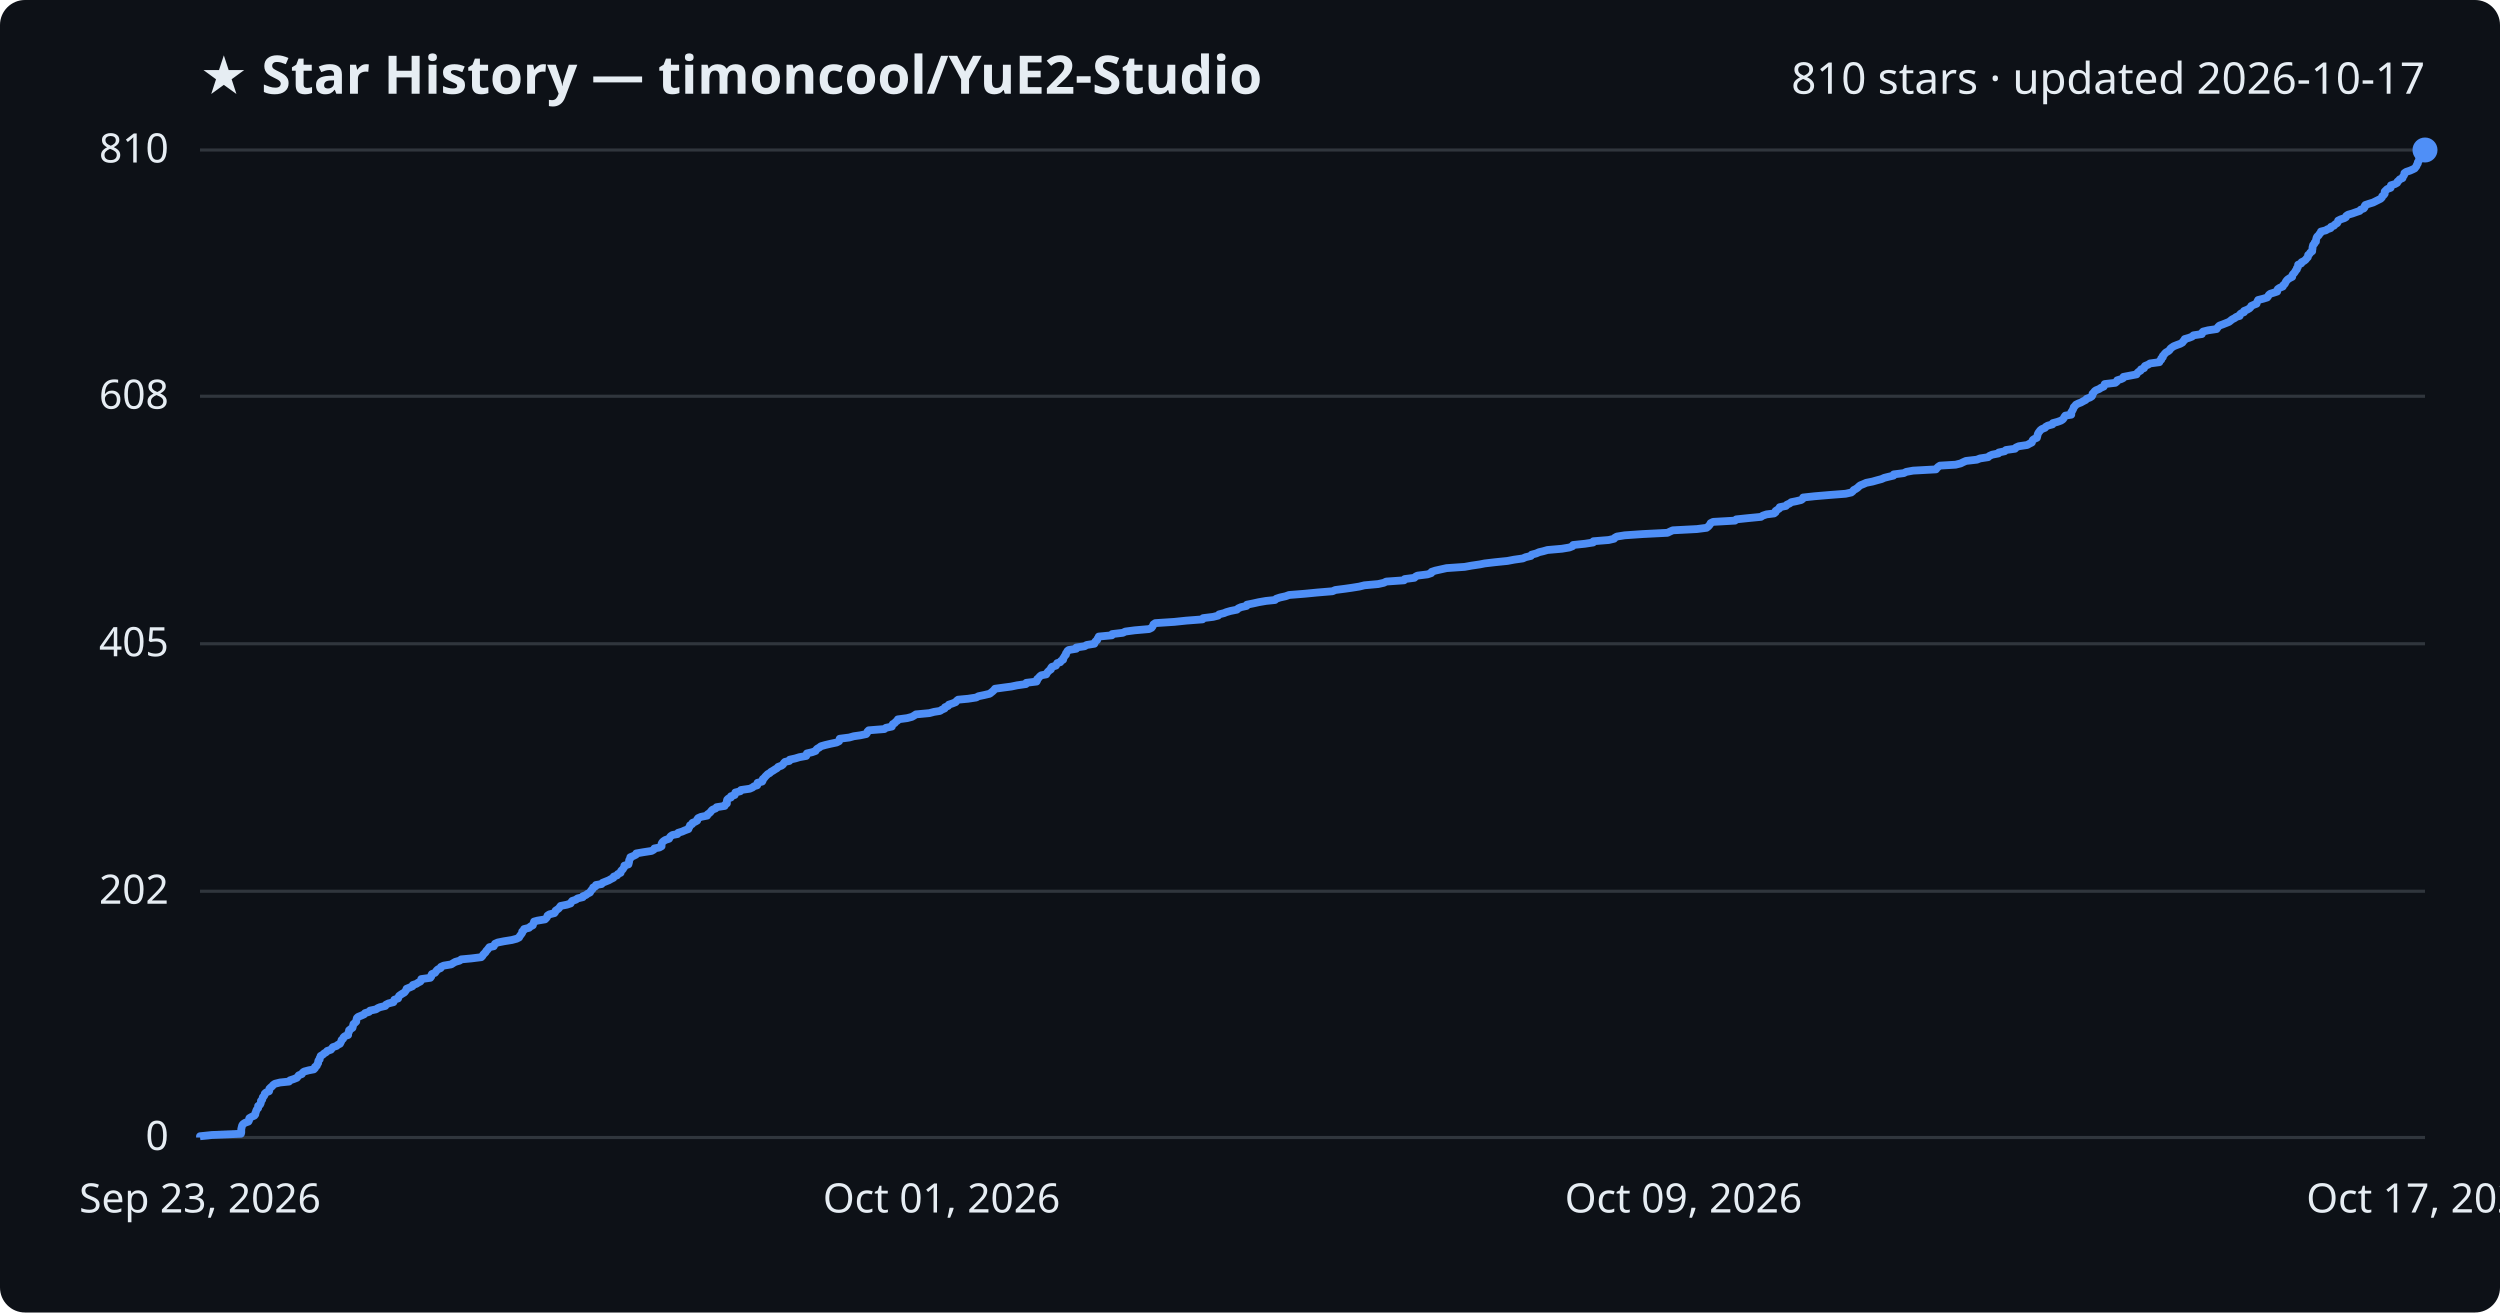
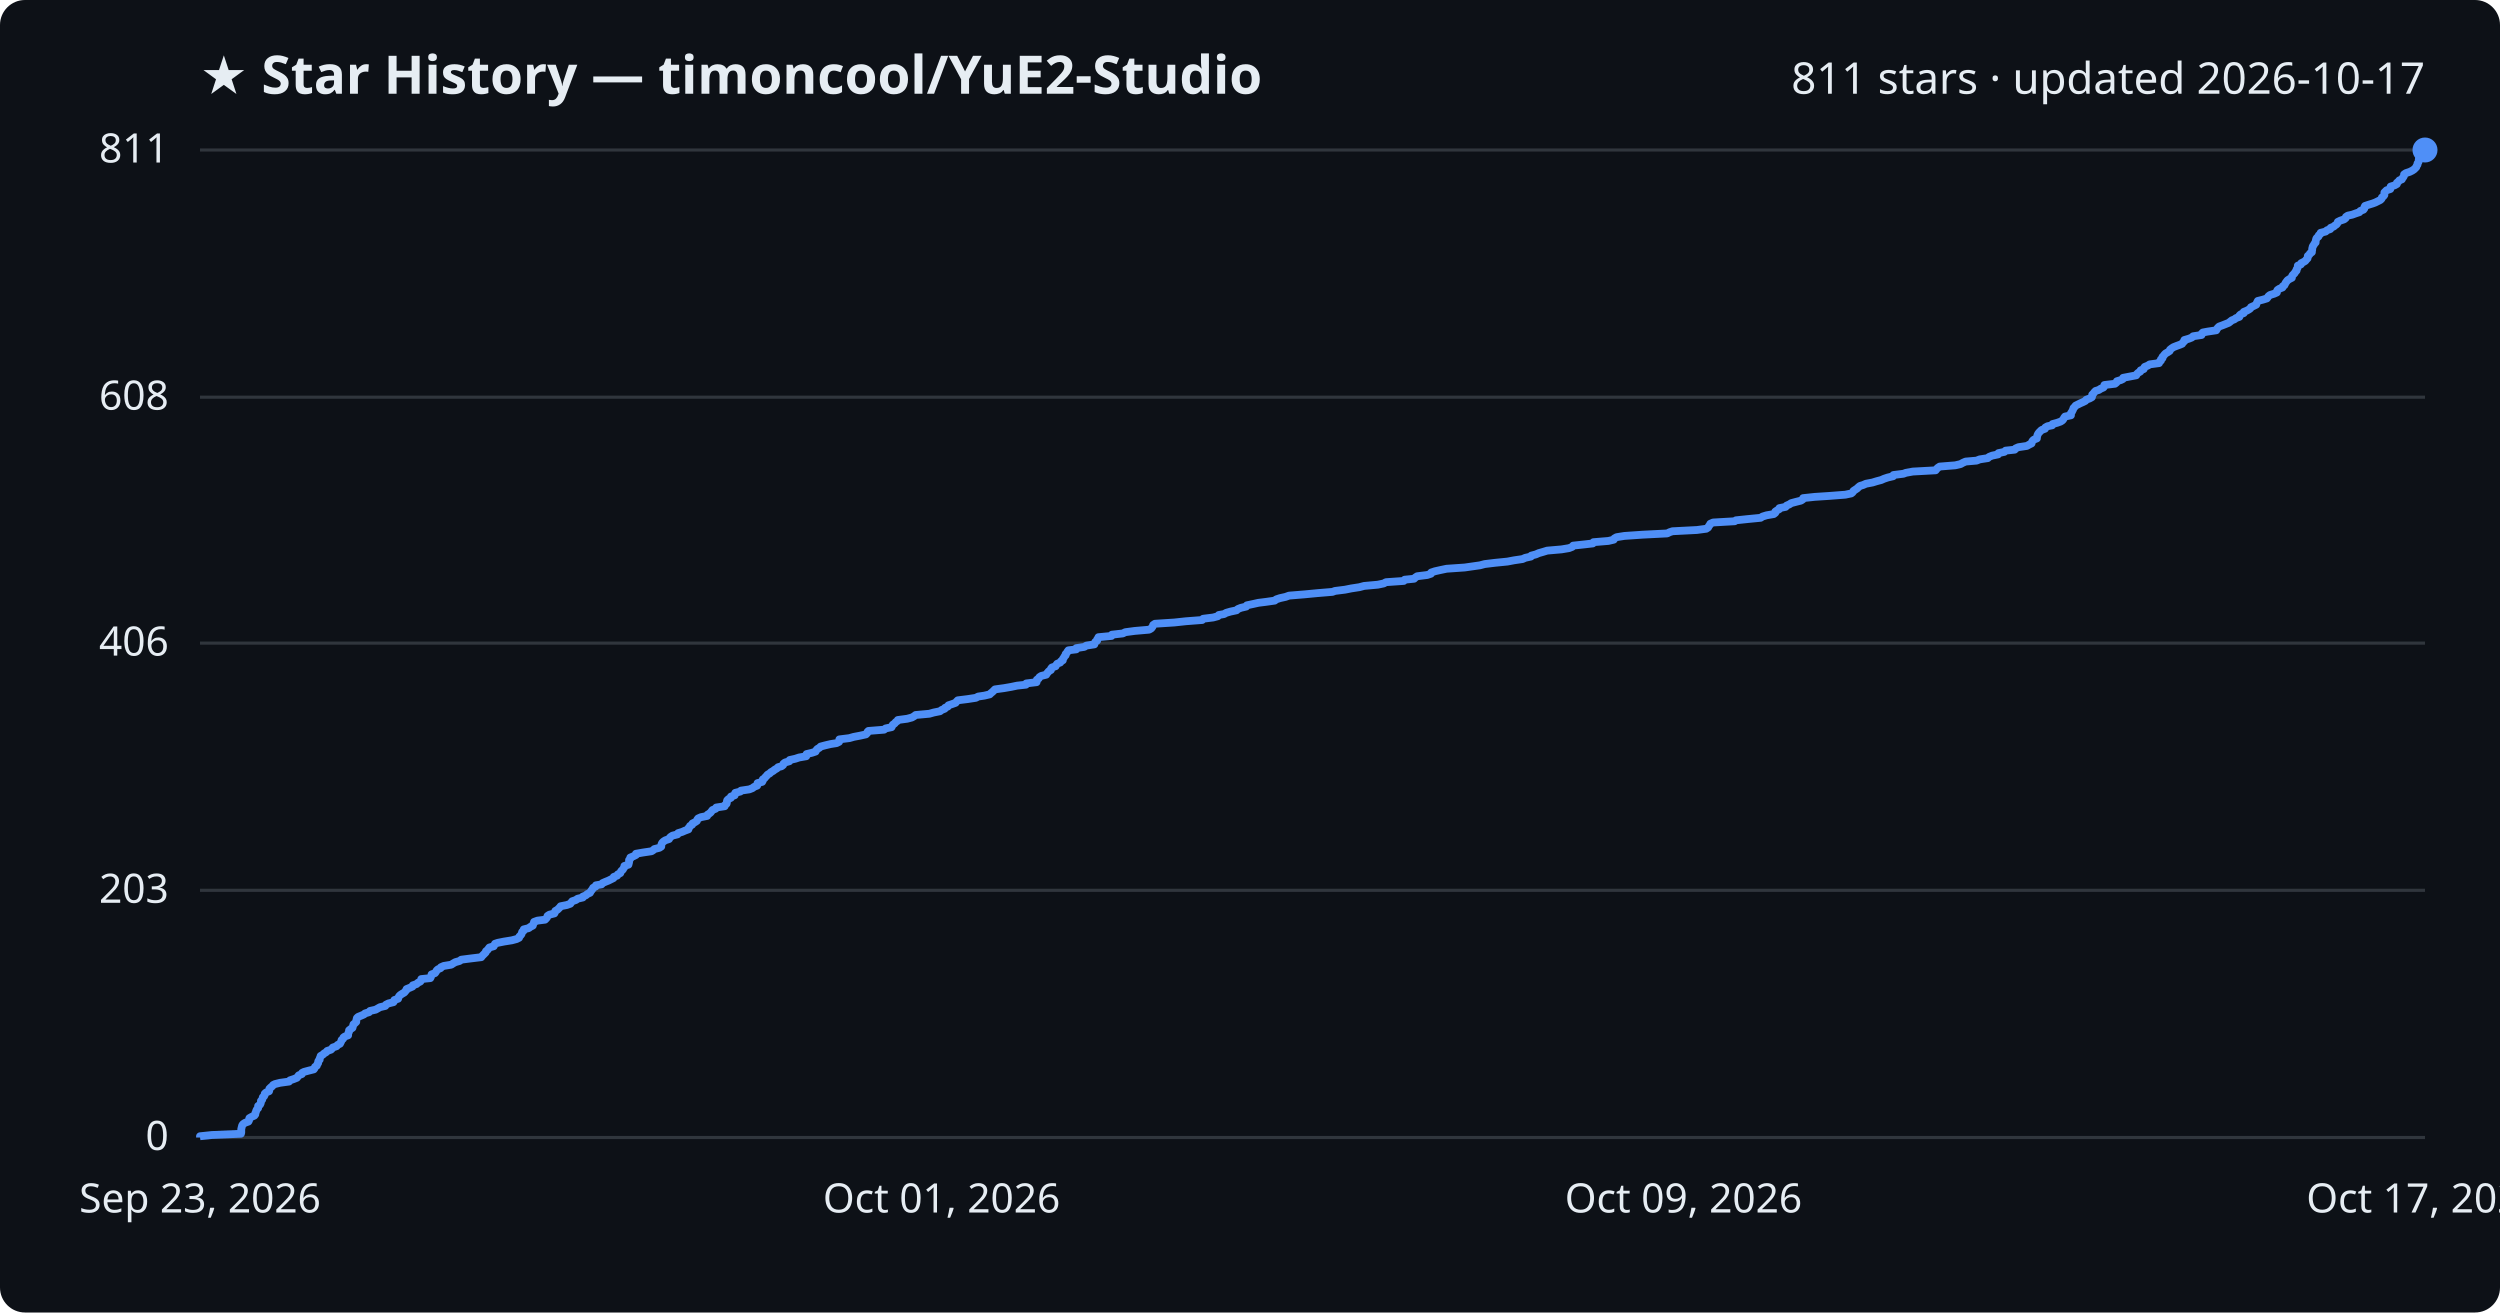
<svg xmlns="http://www.w3.org/2000/svg" viewBox="0 0 800 420" font-family="Segoe UI, sans-serif">
  <rect width="800" height="420" fill="#0d1117" rx="8" />
  <text x="64" y="30" fill="#e6edf3" font-size="17" font-weight="700">★ Star History — timoncool/YuE2-Studio</text>
-   <text x="776" y="30" fill="#e6edf3" font-size="14" text-anchor="end">810 stars · updated 2026-10-17</text>
+   <text x="776" y="30" fill="#e6edf3" font-size="14" text-anchor="end">811 stars · updated 2026-10-17</text>
  <line x1="64" y1="364.0" x2="776" y2="364.0" stroke="#30363d" stroke-width="1" />
  <text x="54" y="368.0" fill="#e6edf3" font-size="13" text-anchor="end">0</text>
-   <line x1="64" y1="285.2" x2="776" y2="285.2" stroke="#30363d" stroke-width="1" />
-   <text x="54" y="289.2" fill="#e6edf3" font-size="13" text-anchor="end">202</text>
-   <line x1="64" y1="206.0" x2="776" y2="206.0" stroke="#30363d" stroke-width="1" />
-   <text x="54" y="210.0" fill="#e6edf3" font-size="13" text-anchor="end">405</text>
-   <line x1="64" y1="126.8" x2="776" y2="126.8" stroke="#30363d" stroke-width="1" />
-   <text x="54" y="130.8" fill="#e6edf3" font-size="13" text-anchor="end">608</text>
+   <line x1="64" y1="284.9" x2="776" y2="284.9" stroke="#30363d" stroke-width="1" />
+   <text x="54" y="288.9" fill="#e6edf3" font-size="13" text-anchor="end">203</text>
+   <line x1="64" y1="205.8" x2="776" y2="205.8" stroke="#30363d" stroke-width="1" />
+   <text x="54" y="209.8" fill="#e6edf3" font-size="13" text-anchor="end">406</text>
+   <line x1="64" y1="127.1" x2="776" y2="127.1" stroke="#30363d" stroke-width="1" />
+   <text x="54" y="131.1" fill="#e6edf3" font-size="13" text-anchor="end">608</text>
  <line x1="64" y1="48.0" x2="776" y2="48.0" stroke="#30363d" stroke-width="1" />
-   <text x="54" y="52.0" fill="#e6edf3" font-size="13" text-anchor="end">810</text>
-   <path d="M64.0,364.0 L64.0,363.6 L67.8,363.2 L77.1,362.8 L77.2,362.4 L77.2,362.0 L77.2,361.7 L77.2,361.3 L77.3,360.9 L77.4,360.5 L77.5,360.1 L77.8,359.7 L78.4,359.3 L79.5,358.9 L79.7,358.5 L79.7,358.1 L79.8,357.8 L80.5,357.4 L81.4,357.0 L81.7,356.6 L81.7,356.2 L81.9,355.8 L82.0,355.4 L82.2,355.0 L82.6,354.6 L82.6,354.2 L82.6,353.9 L83.2,353.5 L83.4,353.1 L83.5,352.7 L83.5,352.3 L83.9,351.9 L84.0,351.5 L84.1,351.1 L84.5,350.7 L84.7,350.3 L84.7,350.0 L85.1,349.6 L86.1,349.2 L86.2,348.8 L86.2,348.4 L86.6,348.0 L87.1,347.6 L87.4,347.2 L88.0,346.8 L89.6,346.4 L92.5,346.1 L92.8,345.7 L94.0,345.3 L95.0,344.9 L95.3,344.5 L95.6,344.1 L96.6,343.7 L96.8,343.3 L97.3,342.9 L98.8,342.5 L100.4,342.2 L100.8,341.8 L100.8,341.4 L101.4,341.0 L101.5,340.6 L101.8,340.2 L101.8,339.8 L101.9,339.4 L102.3,339.0 L102.3,338.6 L102.5,338.3 L102.6,337.9 L103.3,337.5 L103.7,337.1 L104.4,336.7 L104.7,336.3 L105.9,335.9 L106.2,335.5 L106.5,335.1 L107.7,334.7 L108.0,334.4 L108.8,334.0 L109.0,333.6 L109.2,333.2 L109.3,332.8 L109.8,332.4 L109.9,332.0 L110.3,331.6 L111.4,331.2 L111.4,330.8 L111.5,330.4 L111.7,330.1 L111.7,329.7 L112.2,329.3 L112.8,328.9 L112.9,328.5 L113.0,328.1 L113.1,327.7 L113.6,327.3 L114.0,326.9 L114.0,326.5 L114.1,326.2 L114.2,325.8 L114.6,325.4 L115.6,325.0 L116.5,324.6 L116.8,324.2 L118.1,323.8 L118.4,323.4 L120.3,323.0 L120.9,322.6 L121.6,322.3 L123.3,321.9 L123.5,321.5 L124.3,321.1 L125.9,320.7 L126.1,320.3 L126.2,319.9 L127.4,319.5 L127.5,319.1 L127.7,318.7 L128.1,318.4 L128.7,318.0 L129.4,317.6 L129.7,317.2 L130.0,316.8 L130.1,316.4 L131.1,316.0 L132.0,315.6 L132.1,315.2 L133.3,314.8 L133.7,314.5 L134.5,314.1 L134.8,313.7 L134.8,313.3 L137.7,312.9 L138.0,312.5 L138.0,312.1 L138.2,311.7 L139.2,311.3 L139.5,310.9 L139.7,310.6 L140.1,310.2 L141.0,309.8 L141.1,309.4 L142.0,309.0 L144.4,308.6 L145.0,308.2 L145.7,307.8 L147.1,307.4 L147.6,307.0 L150.8,306.7 L154.0,306.3 L154.4,305.9 L154.6,305.5 L155.0,305.1 L155.4,304.7 L155.6,304.3 L156.0,303.9 L156.3,303.5 L156.6,303.1 L158.0,302.8 L158.2,302.4 L158.4,302.0 L159.3,301.6 L161.3,301.2 L163.8,300.8 L165.3,300.4 L166.1,300.0 L166.3,299.6 L166.6,299.2 L166.9,298.8 L167.1,298.5 L167.1,298.1 L167.6,297.7 L167.7,297.3 L169.3,296.9 L169.7,296.5 L170.5,296.1 L170.6,295.7 L170.8,295.3 L170.9,294.9 L172.0,294.6 L174.4,294.2 L174.8,293.8 L175.1,293.4 L175.2,293.0 L175.8,292.6 L177.4,292.2 L177.7,291.8 L177.8,291.4 L178.4,291.0 L178.8,290.7 L179.1,290.3 L179.4,289.9 L181.4,289.5 L182.6,289.1 L182.8,288.7 L183.1,288.3 L184.3,287.9 L184.8,287.5 L186.5,287.1 L186.5,286.8 L187.5,286.4 L188.0,286.0 L188.8,285.6 L189.0,285.2 L189.3,284.8 L189.7,284.4 L189.8,284.0 L190.6,283.6 L190.7,283.2 L192.5,282.9 L192.8,282.5 L193.8,282.1 L194.8,281.7 L195.5,281.3 L196.3,280.9 L196.4,280.5 L197.5,280.1 L197.7,279.7 L198.6,279.3 L198.6,279.0 L198.8,278.6 L199.3,278.2 L199.5,277.8 L199.8,277.4 L199.8,277.0 L201.1,276.6 L201.2,276.2 L201.3,275.8 L201.3,275.4 L201.4,275.1 L201.7,274.7 L201.7,274.3 L202.7,273.9 L203.5,273.5 L203.6,273.1 L205.9,272.7 L208.5,272.3 L209.2,271.9 L209.4,271.5 L211.0,271.2 L211.7,270.8 L211.7,270.4 L211.7,270.0 L211.9,269.6 L212.3,269.2 L212.9,268.8 L214.1,268.4 L214.3,268.0 L214.6,267.6 L215.2,267.2 L216.8,266.9 L217.0,266.5 L218.3,266.1 L219.2,265.7 L220.3,265.3 L220.4,264.9 L220.7,264.5 L220.8,264.1 L221.5,263.7 L221.6,263.3 L222.4,263.0 L223.1,262.6 L223.1,262.2 L223.4,261.8 L224.3,261.4 L226.3,261.0 L226.4,260.6 L227.0,260.2 L227.4,259.8 L227.7,259.4 L228.0,259.1 L229.0,258.7 L229.3,258.3 L231.9,257.9 L232.0,257.5 L232.6,257.1 L232.6,256.7 L232.6,256.3 L232.7,255.9 L233.1,255.5 L233.9,255.2 L233.9,254.8 L235.1,254.4 L235.2,254.0 L235.3,253.6 L236.9,253.2 L237.1,252.8 L239.9,252.4 L240.8,252.0 L241.3,251.6 L242.3,251.3 L242.4,250.9 L242.4,250.5 L243.9,250.1 L244.1,249.7 L244.1,249.3 L244.6,248.9 L244.9,248.5 L245.3,248.1 L245.7,247.7 L246.3,247.4 L246.7,247.0 L247.4,246.6 L248.0,246.2 L248.7,245.8 L249.0,245.4 L250.1,245.0 L250.6,244.6 L250.8,244.2 L251.2,243.8 L252.6,243.5 L252.7,243.1 L254.5,242.7 L255.8,242.3 L258.0,241.9 L258.1,241.5 L258.2,241.1 L259.9,240.7 L261.0,240.3 L261.2,239.9 L261.5,239.6 L262.2,239.2 L262.7,238.8 L264.1,238.4 L265.8,238.0 L267.7,237.6 L268.5,237.2 L268.6,236.8 L268.7,236.4 L271.8,236.0 L273.2,235.6 L275.3,235.3 L277.2,234.9 L277.5,234.5 L277.6,234.1 L278.0,233.7 L283.0,233.3 L283.5,232.9 L285.4,232.5 L285.5,232.1 L285.7,231.7 L286.3,231.4 L286.6,231.0 L287.2,230.6 L287.3,230.2 L290.3,229.8 L291.8,229.4 L292.5,229.0 L293.1,228.6 L297.4,228.2 L298.9,227.8 L300.8,227.5 L301.4,227.1 L302.3,226.7 L302.4,226.3 L303.4,225.9 L303.6,225.5 L304.8,225.1 L305.8,224.7 L306.1,224.3 L306.6,223.9 L309.8,223.6 L312.4,223.2 L313.1,222.8 L315.0,222.4 L316.7,222.0 L317.2,221.6 L317.7,221.2 L318.1,220.8 L318.4,220.4 L321.3,220.0 L323.6,219.7 L325.5,219.3 L328.3,218.9 L328.4,218.5 L331.7,218.1 L331.9,217.7 L331.9,217.3 L332.4,216.9 L332.7,216.5 L333.2,216.1 L334.8,215.8 L335.0,215.4 L335.3,215.0 L335.7,214.6 L336.3,214.2 L336.3,213.8 L336.6,213.4 L337.9,213.0 L338.1,212.6 L338.3,212.2 L339.3,211.9 L339.5,211.5 L340.2,211.1 L340.2,210.7 L340.5,210.3 L340.7,209.9 L341.1,209.5 L341.1,209.1 L341.4,208.7 L341.6,208.3 L342.0,208.0 L344.4,207.6 L344.4,207.2 L347.1,206.8 L347.7,206.4 L350.2,206.0 L350.3,205.6 L350.6,205.2 L351.1,204.8 L351.2,204.4 L351.5,204.0 L351.6,203.7 L355.8,203.3 L355.9,202.9 L359.3,202.5 L360.1,202.1 L363.1,201.7 L367.7,201.3 L368.5,200.9 L368.8,200.5 L369.0,200.1 L369.1,199.8 L369.7,199.4 L375.8,199.0 L379.6,198.6 L384.8,198.2 L385.0,197.8 L388.2,197.4 L389.8,197.0 L390.1,196.6 L391.7,196.2 L392.4,195.9 L393.8,195.5 L395.8,195.1 L396.2,194.7 L397.1,194.3 L398.9,193.9 L399.0,193.5 L401.0,193.1 L402.8,192.7 L405.1,192.3 L408.0,192.0 L408.4,191.6 L409.6,191.2 L411.4,190.8 L412.5,190.4 L417.5,190.0 L421.6,189.6 L426.4,189.2 L427.3,188.8 L430.4,188.4 L432.5,188.1 L435.0,187.7 L436.6,187.3 L441.0,186.9 L442.8,186.5 L443.6,186.1 L449.3,185.7 L449.5,185.3 L452.6,184.9 L453.0,184.5 L453.6,184.2 L456.8,183.8 L458.0,183.4 L458.1,183.0 L459.3,182.6 L461.1,182.2 L462.9,181.8 L468.7,181.4 L470.9,181.0 L473.6,180.6 L475.1,180.3 L478.5,179.9 L482.4,179.5 L484.5,179.1 L487.3,178.7 L488.2,178.3 L489.9,177.9 L490.1,177.5 L491.6,177.1 L492.5,176.7 L493.8,176.4 L495.2,176.0 L499.8,175.6 L502.2,175.2 L503.2,174.8 L503.4,174.4 L507.2,174.0 L509.8,173.6 L509.9,173.2 L514.8,172.8 L516.5,172.4 L516.7,172.1 L517.4,171.7 L519.9,171.3 L525.7,170.9 L533.6,170.5 L534.4,170.1 L535.3,169.7 L543.0,169.3 L546.1,168.9 L546.6,168.5 L546.9,168.2 L547.2,167.8 L547.4,167.4 L548.2,167.0 L555.2,166.6 L555.6,166.2 L559.4,165.8 L563.5,165.4 L564.1,165.0 L565.3,164.6 L567.7,164.3 L568.2,163.9 L568.2,163.5 L568.8,163.1 L569.4,162.7 L569.5,162.3 L571.5,161.9 L571.8,161.5 L572.7,161.1 L573.2,160.7 L574.7,160.4 L576.4,160.0 L576.9,159.6 L577.0,159.2 L580.7,158.8 L585.4,158.4 L590.6,158.0 L592.4,157.6 L592.9,157.2 L593.2,156.8 L593.8,156.5 L594.4,156.1 L594.8,155.7 L595.3,155.3 L596.3,154.9 L597.2,154.5 L599.2,154.1 L600.6,153.7 L602.1,153.3 L603.0,152.9 L604.2,152.6 L605.9,152.2 L606.0,151.8 L609.2,151.4 L610.0,151.0 L612.2,150.6 L619.5,150.2 L619.8,149.8 L620.2,149.4 L620.8,149.0 L625.8,148.7 L627.4,148.3 L628.2,147.9 L629.1,147.5 L632.6,147.1 L633.6,146.7 L636.2,146.3 L636.6,145.9 L637.5,145.5 L639.5,145.1 L639.6,144.8 L641.5,144.4 L641.9,144.0 L644.8,143.6 L645.1,143.2 L646.0,142.8 L648.7,142.4 L649.4,142.0 L650.2,141.6 L650.3,141.2 L650.5,140.8 L650.9,140.5 L651.8,140.1 L651.9,139.7 L652.0,139.3 L652.1,138.9 L652.3,138.5 L652.6,138.1 L652.9,137.7 L653.4,137.3 L654.4,136.9 L654.6,136.6 L655.3,136.2 L656.8,135.8 L656.9,135.4 L658.4,135.0 L659.5,134.6 L660.1,134.2 L660.4,133.8 L660.6,133.4 L660.9,133.0 L662.8,132.7 L662.8,132.3 L662.8,131.9 L663.1,131.5 L663.3,131.1 L663.5,130.7 L663.6,130.3 L664.0,129.9 L664.3,129.5 L665.1,129.1 L665.9,128.8 L666.6,128.4 L667.4,128.0 L667.7,127.6 L668.8,127.2 L669.4,126.8 L669.6,126.4 L669.6,126.0 L670.0,125.6 L670.3,125.2 L670.7,124.9 L671.7,124.5 L672.3,124.1 L673.2,123.7 L673.4,123.3 L673.5,122.9 L676.9,122.5 L677.4,122.1 L677.5,121.7 L678.8,121.3 L679.4,121.0 L679.5,120.6 L681.6,120.2 L683.7,119.8 L683.9,119.4 L684.3,119.0 L685.0,118.6 L685.1,118.2 L686.1,117.8 L686.2,117.4 L686.4,117.1 L687.4,116.7 L688.0,116.3 L691.0,115.9 L691.1,115.5 L691.6,115.1 L691.6,114.7 L692.1,114.3 L692.1,113.9 L692.5,113.5 L692.7,113.2 L693.1,112.8 L693.8,112.4 L694.3,112.0 L694.5,111.6 L695.0,111.2 L695.6,110.8 L696.6,110.4 L697.7,110.0 L698.4,109.6 L698.6,109.2 L699.0,108.9 L699.1,108.5 L700.5,108.1 L701.5,107.7 L701.9,107.3 L704.6,106.9 L704.6,106.5 L705.0,106.1 L706.6,105.7 L709.3,105.3 L709.5,105.0 L709.8,104.6 L710.2,104.2 L711.3,103.8 L712.3,103.4 L713.3,103.0 L713.8,102.6 L714.3,102.2 L715.1,101.8 L715.6,101.4 L716.7,101.1 L716.7,100.7 L717.1,100.3 L718.1,99.9 L718.1,99.5 L719.1,99.1 L719.8,98.7 L720.2,98.3 L720.4,97.9 L721.3,97.5 L722.1,97.2 L722.2,96.8 L722.4,96.4 L722.6,96.0 L724.2,95.6 L725.5,95.2 L725.8,94.8 L726.0,94.4 L726.5,94.0 L727.8,93.6 L728.7,93.3 L728.7,92.9 L728.9,92.5 L729.5,92.1 L730.5,91.7 L730.6,91.3 L731.1,90.9 L731.3,90.5 L731.5,90.1 L731.8,89.7 L732.1,89.4 L732.7,89.0 L733.5,88.6 L733.5,88.2 L733.7,87.8 L734.1,87.4 L734.4,87.0 L734.6,86.6 L735.0,86.2 L735.0,85.8 L735.3,85.5 L735.4,85.1 L735.4,84.7 L736.4,84.3 L736.5,83.9 L737.3,83.5 L737.8,83.1 L738.1,82.7 L738.5,82.3 L738.6,81.9 L738.6,81.6 L739.1,81.2 L739.3,80.8 L739.9,80.4 L739.9,80.0 L740.0,79.6 L740.0,79.2 L740.1,78.8 L740.2,78.4 L740.6,78.0 L740.7,77.6 L741.1,77.3 L741.1,76.9 L741.2,76.5 L741.3,76.1 L741.5,75.7 L742.0,75.3 L742.2,74.9 L742.6,74.5 L742.7,74.1 L744.3,73.7 L744.7,73.4 L745.8,73.0 L745.9,72.6 L746.9,72.2 L747.2,71.8 L747.9,71.4 L748.1,71.0 L748.2,70.6 L749.0,70.2 L750.2,69.8 L750.7,69.5 L750.8,69.1 L751.4,68.7 L752.8,68.3 L753.9,67.9 L755.1,67.5 L755.4,67.1 L756.4,66.7 L756.7,66.3 L756.7,65.9 L756.9,65.6 L758.1,65.2 L759.4,64.8 L760.2,64.4 L761.0,64.0 L761.8,63.6 L762.2,63.2 L762.3,62.8 L762.8,62.4 L763.1,62.0 L763.1,61.7 L763.1,61.3 L763.5,60.9 L763.9,60.5 L765.0,60.1 L765.0,59.7 L765.1,59.3 L766.4,58.9 L767.1,58.5 L767.2,58.1 L767.6,57.8 L767.9,57.4 L768.8,57.0 L768.9,56.6 L769.2,56.2 L769.4,55.8 L769.4,55.4 L770.0,55.0 L771.2,54.6 L772.1,54.2 L772.7,53.9 L773.0,53.5 L773.3,53.1 L773.4,52.7 L773.7,52.3 L773.7,51.9 L774.0,51.5 L774.1,51.1 L774.2,50.7 L774.2,50.3 L774.5,50.0 L775.4,49.6 L775.7,49.2 L776.0,48.8 L776.0,48.4 L776.0,48.0 L776.0,48.0" fill="none" stroke="#4f8ff7" stroke-width="2.5" stroke-linejoin="round" />
+   <text x="54" y="52.0" fill="#e6edf3" font-size="13" text-anchor="end">811</text>
+   <path d="M64.0,364.0 L64.0,363.6 L67.8,363.2 L77.1,362.8 L77.2,362.4 L77.2,362.1 L77.2,361.7 L77.2,361.3 L77.3,360.9 L77.4,360.5 L77.5,360.1 L77.8,359.7 L78.4,359.3 L79.5,358.9 L79.7,358.5 L79.7,358.2 L79.8,357.8 L80.5,357.4 L81.4,357.0 L81.7,356.6 L81.7,356.2 L81.9,355.8 L82.0,355.4 L82.2,355.0 L82.6,354.6 L82.6,354.3 L82.6,353.9 L83.2,353.5 L83.4,353.1 L83.5,352.7 L83.5,352.3 L83.9,351.9 L84.0,351.5 L84.1,351.1 L84.5,350.8 L84.7,350.4 L84.7,350.0 L85.1,349.6 L86.1,349.2 L86.2,348.8 L86.2,348.4 L86.6,348.0 L87.1,347.6 L87.4,347.2 L88.0,346.9 L89.6,346.5 L92.5,346.1 L92.8,345.7 L94.0,345.3 L95.0,344.9 L95.3,344.5 L95.6,344.1 L96.6,343.7 L96.7,343.3 L97.3,343.0 L98.8,342.6 L100.4,342.2 L100.7,341.8 L100.8,341.4 L101.4,341.0 L101.5,340.6 L101.8,340.2 L101.8,339.8 L101.9,339.5 L102.3,339.1 L102.3,338.7 L102.5,338.3 L102.6,337.9 L103.3,337.5 L103.7,337.1 L104.4,336.7 L104.7,336.3 L105.9,335.9 L106.2,335.6 L106.5,335.2 L107.7,334.8 L108.0,334.4 L108.8,334.0 L109.0,333.6 L109.2,333.2 L109.3,332.8 L109.8,332.4 L109.9,332.0 L110.3,331.7 L111.4,331.3 L111.4,330.9 L111.5,330.5 L111.7,330.1 L111.7,329.7 L112.2,329.3 L112.8,328.9 L112.9,328.5 L113.0,328.2 L113.1,327.8 L113.6,327.4 L114.0,327.0 L114.0,326.6 L114.1,326.2 L114.2,325.8 L114.6,325.4 L115.6,325.0 L116.5,324.6 L116.8,324.3 L118.1,323.9 L118.4,323.5 L120.2,323.1 L120.9,322.7 L121.6,322.3 L123.3,321.9 L123.5,321.5 L124.3,321.1 L125.9,320.7 L126.1,320.4 L126.2,320.0 L127.4,319.6 L127.5,319.2 L127.7,318.8 L128.1,318.4 L128.7,318.0 L129.4,317.6 L129.7,317.2 L130.0,316.9 L130.1,316.5 L131.1,316.1 L132.0,315.7 L132.1,315.3 L133.3,314.9 L133.7,314.5 L134.5,314.1 L134.8,313.7 L134.8,313.3 L137.7,313.0 L137.9,312.6 L138.0,312.2 L138.1,311.8 L139.2,311.4 L139.5,311.0 L139.7,310.6 L140.1,310.2 L141.0,309.8 L141.1,309.5 L142.0,309.1 L144.4,308.7 L145.0,308.3 L145.7,307.9 L147.1,307.5 L147.6,307.1 L150.7,306.7 L154.0,306.3 L154.3,305.9 L154.6,305.6 L155.0,305.2 L155.4,304.8 L155.5,304.4 L156.0,304.0 L156.3,303.6 L156.6,303.2 L158.0,302.8 L158.2,302.4 L158.4,302.0 L159.3,301.7 L161.3,301.3 L163.8,300.9 L165.3,300.5 L166.1,300.1 L166.2,299.7 L166.6,299.3 L166.9,298.9 L167.0,298.5 L167.1,298.2 L167.6,297.8 L167.6,297.4 L169.2,297.0 L169.7,296.6 L170.5,296.2 L170.6,295.8 L170.8,295.4 L170.9,295.0 L172.0,294.6 L174.4,294.3 L174.8,293.9 L175.1,293.5 L175.2,293.1 L175.8,292.7 L177.4,292.3 L177.6,291.9 L177.7,291.5 L178.4,291.1 L178.8,290.7 L179.1,290.4 L179.4,290.0 L181.4,289.6 L182.5,289.2 L182.8,288.8 L183.1,288.4 L184.3,288.0 L184.8,287.6 L186.5,287.2 L186.5,286.9 L187.5,286.5 L187.9,286.1 L188.8,285.7 L189.0,285.3 L189.3,284.9 L189.6,284.5 L189.8,284.1 L190.6,283.7 L190.7,283.3 L192.5,283.0 L192.8,282.6 L193.7,282.2 L194.7,281.8 L195.5,281.4 L196.3,281.0 L196.4,280.6 L197.5,280.2 L197.7,279.8 L198.5,279.4 L198.6,279.1 L198.8,278.7 L199.3,278.3 L199.5,277.9 L199.8,277.5 L199.8,277.1 L201.1,276.7 L201.2,276.3 L201.3,275.9 L201.3,275.6 L201.3,275.2 L201.7,274.8 L201.7,274.4 L202.7,274.0 L203.5,273.6 L203.5,273.2 L205.8,272.8 L208.5,272.4 L209.1,272.0 L209.4,271.7 L211.0,271.3 L211.6,270.9 L211.6,270.5 L211.7,270.1 L211.9,269.7 L212.3,269.3 L212.9,268.9 L214.1,268.5 L214.3,268.1 L214.6,267.8 L215.2,267.4 L216.8,267.0 L217.0,266.6 L218.3,266.2 L219.2,265.8 L220.3,265.4 L220.3,265.0 L220.7,264.6 L220.8,264.3 L221.5,263.9 L221.6,263.5 L222.4,263.1 L223.0,262.7 L223.1,262.3 L223.4,261.9 L224.3,261.5 L226.3,261.1 L226.4,260.7 L226.9,260.4 L227.4,260.0 L227.7,259.6 L228.0,259.2 L229.0,258.8 L229.2,258.4 L231.9,258.0 L232.0,257.6 L232.5,257.2 L232.6,256.8 L232.6,256.5 L232.7,256.1 L233.1,255.7 L233.9,255.3 L233.9,254.9 L235.1,254.5 L235.1,254.1 L235.3,253.7 L236.9,253.3 L237.1,253.0 L239.8,252.6 L240.8,252.2 L241.3,251.8 L242.3,251.4 L242.3,251.0 L242.4,250.6 L243.9,250.2 L244.1,249.8 L244.1,249.4 L244.6,249.1 L244.9,248.7 L245.3,248.3 L245.6,247.9 L246.3,247.5 L246.7,247.1 L247.4,246.7 L247.9,246.3 L248.6,245.9 L249.0,245.5 L250.1,245.2 L250.6,244.8 L250.7,244.4 L251.2,244.0 L252.6,243.6 L252.7,243.2 L254.5,242.8 L255.7,242.4 L258.0,242.0 L258.1,241.7 L258.1,241.3 L259.8,240.9 L261.0,240.5 L261.2,240.1 L261.5,239.7 L262.2,239.3 L262.6,238.9 L264.1,238.5 L265.8,238.1 L267.7,237.8 L268.5,237.4 L268.6,237.0 L268.6,236.6 L271.8,236.2 L273.2,235.8 L275.3,235.4 L277.1,235.0 L277.5,234.6 L277.6,234.2 L277.9,233.9 L282.9,233.5 L283.4,233.1 L285.3,232.7 L285.5,232.3 L285.7,231.9 L286.3,231.5 L286.6,231.1 L287.2,230.7 L287.3,230.4 L290.3,230.0 L291.8,229.6 L292.5,229.2 L293.0,228.8 L297.4,228.4 L298.8,228.0 L300.8,227.6 L301.3,227.2 L302.3,226.8 L302.4,226.5 L303.3,226.1 L303.5,225.7 L304.7,225.3 L305.8,224.9 L306.1,224.5 L306.5,224.1 L309.7,223.7 L312.3,223.3 L313.0,222.9 L315.0,222.6 L316.7,222.2 L317.1,221.8 L317.6,221.4 L318.0,221.0 L318.4,220.6 L321.3,220.2 L323.6,219.8 L325.5,219.4 L328.3,219.1 L328.4,218.7 L331.7,218.3 L331.8,217.9 L331.8,217.5 L332.4,217.1 L332.6,216.7 L333.2,216.3 L334.8,215.9 L335.0,215.5 L335.3,215.2 L335.6,214.8 L336.3,214.4 L336.3,214.0 L336.6,213.6 L337.8,213.2 L338.0,212.8 L338.3,212.4 L339.3,212.0 L339.5,211.6 L340.1,211.3 L340.1,210.9 L340.4,210.5 L340.6,210.1 L341.0,209.7 L341.0,209.3 L341.4,208.9 L341.6,208.5 L341.9,208.1 L344.4,207.8 L344.4,207.4 L347.0,207.0 L347.6,206.6 L350.2,206.2 L350.3,205.8 L350.5,205.4 L351.1,205.0 L351.1,204.6 L351.4,204.2 L351.5,203.9 L355.7,203.5 L355.8,203.1 L359.3,202.7 L360.1,202.3 L363.1,201.9 L367.7,201.5 L368.4,201.1 L368.7,200.7 L368.9,200.4 L369.0,200.0 L369.6,199.6 L375.8,199.2 L379.5,198.8 L384.7,198.4 L385.0,198.0 L388.2,197.6 L389.7,197.2 L390.0,196.8 L391.7,196.5 L392.4,196.1 L393.8,195.7 L395.7,195.3 L396.1,194.9 L397.1,194.5 L398.8,194.1 L399.0,193.7 L400.9,193.3 L402.7,192.9 L405.1,192.6 L407.9,192.2 L408.4,191.8 L409.6,191.4 L411.4,191.0 L412.5,190.6 L417.4,190.2 L421.6,189.8 L426.4,189.4 L427.2,189.1 L430.4,188.7 L432.4,188.3 L435.0,187.9 L436.5,187.5 L440.9,187.1 L442.8,186.7 L443.5,186.3 L449.2,185.9 L449.5,185.5 L452.5,185.2 L452.9,184.8 L453.5,184.4 L456.7,184.0 L457.9,183.6 L458.0,183.2 L459.2,182.8 L461.0,182.4 L462.9,182.0 L468.7,181.6 L470.8,181.3 L473.6,180.9 L475.1,180.5 L478.4,180.1 L482.4,179.7 L484.5,179.3 L487.2,178.9 L488.1,178.5 L489.9,178.1 L490.0,177.8 L491.5,177.4 L492.4,177.0 L493.8,176.6 L495.1,176.2 L499.7,175.8 L502.1,175.4 L503.1,175.0 L503.4,174.6 L507.1,174.2 L509.7,173.9 L509.9,173.5 L514.7,173.1 L516.4,172.7 L516.6,172.3 L517.3,171.9 L519.8,171.5 L525.6,171.1 L533.5,170.7 L534.3,170.3 L535.2,170.0 L543.0,169.6 L546.0,169.2 L546.6,168.8 L546.8,168.4 L547.1,168.0 L547.3,167.6 L548.2,167.2 L555.1,166.8 L555.5,166.5 L559.3,166.1 L563.4,165.7 L564.0,165.3 L565.3,164.9 L567.6,164.5 L568.1,164.1 L568.1,163.7 L568.7,163.3 L569.4,162.9 L569.4,162.6 L571.4,162.2 L571.7,161.8 L572.6,161.4 L573.2,161.0 L574.7,160.6 L576.3,160.2 L576.9,159.8 L577.0,159.4 L580.7,159.0 L585.3,158.7 L590.5,158.3 L592.4,157.9 L592.9,157.5 L593.1,157.1 L593.7,156.7 L594.3,156.3 L594.7,155.9 L595.2,155.5 L596.2,155.2 L597.1,154.8 L599.2,154.4 L600.5,154.0 L602.0,153.6 L602.9,153.2 L604.1,152.8 L605.8,152.4 L605.9,152.0 L609.1,151.6 L609.9,151.3 L612.1,150.9 L619.4,150.5 L619.7,150.1 L620.1,149.7 L620.7,149.3 L625.7,148.9 L627.4,148.5 L628.1,148.1 L629.0,147.7 L632.5,147.4 L633.5,147.0 L636.1,146.6 L636.5,146.2 L637.5,145.8 L639.4,145.4 L639.5,145.0 L641.4,144.6 L641.8,144.2 L644.7,143.9 L645.0,143.5 L645.9,143.1 L648.6,142.7 L649.3,142.3 L650.1,141.9 L650.2,141.5 L650.4,141.1 L650.8,140.7 L651.8,140.3 L651.8,140.0 L651.9,139.6 L652.0,139.2 L652.2,138.8 L652.5,138.4 L652.9,138.0 L653.3,137.6 L654.4,137.2 L654.5,136.8 L655.2,136.4 L656.7,136.1 L656.8,135.7 L658.3,135.3 L659.4,134.9 L660.0,134.5 L660.3,134.1 L660.5,133.7 L660.8,133.3 L662.7,132.9 L662.7,132.6 L662.7,132.2 L663.0,131.8 L663.2,131.4 L663.4,131.0 L663.5,130.6 L663.9,130.2 L664.2,129.8 L665.0,129.4 L665.8,129.0 L666.5,128.7 L667.3,128.3 L667.6,127.9 L668.7,127.5 L669.4,127.1 L669.5,126.7 L669.5,126.3 L669.9,125.9 L670.2,125.5 L670.6,125.1 L671.6,124.8 L672.2,124.4 L673.1,124.0 L673.4,123.6 L673.4,123.2 L676.8,122.8 L677.3,122.4 L677.4,122.0 L678.7,121.6 L679.3,121.3 L679.4,120.9 L681.5,120.5 L683.6,120.1 L683.8,119.7 L684.2,119.3 L684.9,118.9 L685.0,118.5 L686.0,118.1 L686.1,117.7 L686.3,117.4 L687.3,117.0 L687.9,116.6 L690.9,116.2 L691.0,115.8 L691.5,115.4 L691.5,115.0 L692.0,114.6 L692.0,114.2 L692.4,113.8 L692.6,113.5 L693.0,113.1 L693.7,112.7 L694.3,112.3 L694.4,111.9 L694.9,111.5 L695.5,111.1 L696.5,110.7 L697.6,110.3 L698.3,110.0 L698.5,109.6 L699.0,109.2 L699.0,108.8 L700.4,108.4 L701.4,108.0 L701.8,107.6 L704.5,107.2 L704.5,106.8 L704.9,106.4 L706.5,106.1 L709.2,105.7 L709.4,105.3 L709.7,104.9 L710.1,104.5 L711.2,104.1 L712.2,103.7 L713.2,103.3 L713.7,102.9 L714.2,102.5 L715.0,102.2 L715.5,101.8 L716.6,101.4 L716.6,101.0 L717.0,100.6 L718.0,100.2 L718.0,99.8 L719.0,99.4 L719.7,99.0 L720.1,98.7 L720.3,98.3 L721.2,97.9 L722.0,97.5 L722.1,97.1 L722.3,96.7 L722.5,96.3 L724.1,95.9 L725.4,95.5 L725.7,95.1 L725.9,94.8 L726.4,94.4 L727.7,94.0 L728.6,93.6 L728.6,93.2 L728.8,92.8 L729.4,92.4 L730.4,92.0 L730.5,91.6 L731.0,91.3 L731.2,90.9 L731.4,90.5 L731.7,90.1 L732.0,89.7 L732.6,89.3 L733.4,88.9 L733.4,88.5 L733.6,88.1 L734.0,87.7 L734.3,87.4 L734.5,87.0 L734.9,86.6 L734.9,86.2 L735.2,85.8 L735.3,85.4 L735.3,85.0 L736.3,84.6 L736.4,84.2 L737.2,83.8 L737.7,83.5 L738.0,83.1 L738.4,82.7 L738.5,82.3 L738.5,81.9 L739.0,81.5 L739.2,81.1 L739.8,80.7 L739.8,80.3 L739.9,80.0 L739.9,79.6 L740.0,79.2 L740.1,78.8 L740.4,78.4 L740.6,78.0 L741.0,77.6 L741.0,77.2 L741.1,76.8 L741.2,76.4 L741.4,76.1 L741.9,75.7 L742.0,75.3 L742.5,74.9 L742.6,74.5 L744.2,74.1 L744.6,73.7 L745.7,73.3 L745.8,72.9 L746.8,72.5 L747.1,72.2 L747.7,71.8 L748.0,71.4 L748.1,71.0 L748.9,70.6 L750.1,70.2 L750.6,69.8 L750.7,69.4 L751.3,69.0 L752.7,68.7 L753.8,68.3 L755.0,67.9 L755.3,67.5 L756.3,67.1 L756.6,66.7 L756.6,66.3 L756.8,65.9 L758.0,65.5 L759.3,65.1 L760.1,64.8 L760.9,64.4 L761.7,64.0 L762.1,63.6 L762.2,63.2 L762.7,62.8 L763.0,62.4 L763.0,62.0 L763.0,61.6 L763.4,61.2 L763.7,60.9 L764.9,60.5 L764.9,60.1 L765.0,59.7 L766.3,59.3 L767.0,58.9 L767.0,58.5 L767.5,58.1 L767.8,57.7 L768.6,57.4 L768.8,57.0 L769.1,56.6 L769.3,56.2 L769.3,55.8 L769.9,55.4 L771.1,55.0 L771.9,54.6 L772.5,54.2 L772.9,53.8 L773.2,53.5 L773.3,53.1 L773.6,52.7 L773.6,52.3 L773.9,51.9 L774.0,51.5 L774.0,51.1 L774.1,50.7 L774.3,50.3 L775.3,49.9 L775.6,49.6 L775.9,49.2 L775.9,48.8 L775.9,48.4 L776.0,48.0 L776.0,48.0" fill="none" stroke="#4f8ff7" stroke-width="2.5" stroke-linejoin="round" />
  <circle cx="776.0" cy="48.0" r="4" fill="#4f8ff7" />
  <text x="64.0" y="388" fill="#e6edf3" font-size="13" text-anchor="middle">Sep 23, 2026</text>
  <text x="301.3" y="388" fill="#e6edf3" font-size="13" text-anchor="middle">Oct 01, 2026</text>
  <text x="538.7" y="388" fill="#e6edf3" font-size="13" text-anchor="middle">Oct 09, 2026</text>
  <text x="776.0" y="388" fill="#e6edf3" font-size="13" text-anchor="middle">Oct 17, 2026</text>
</svg>
